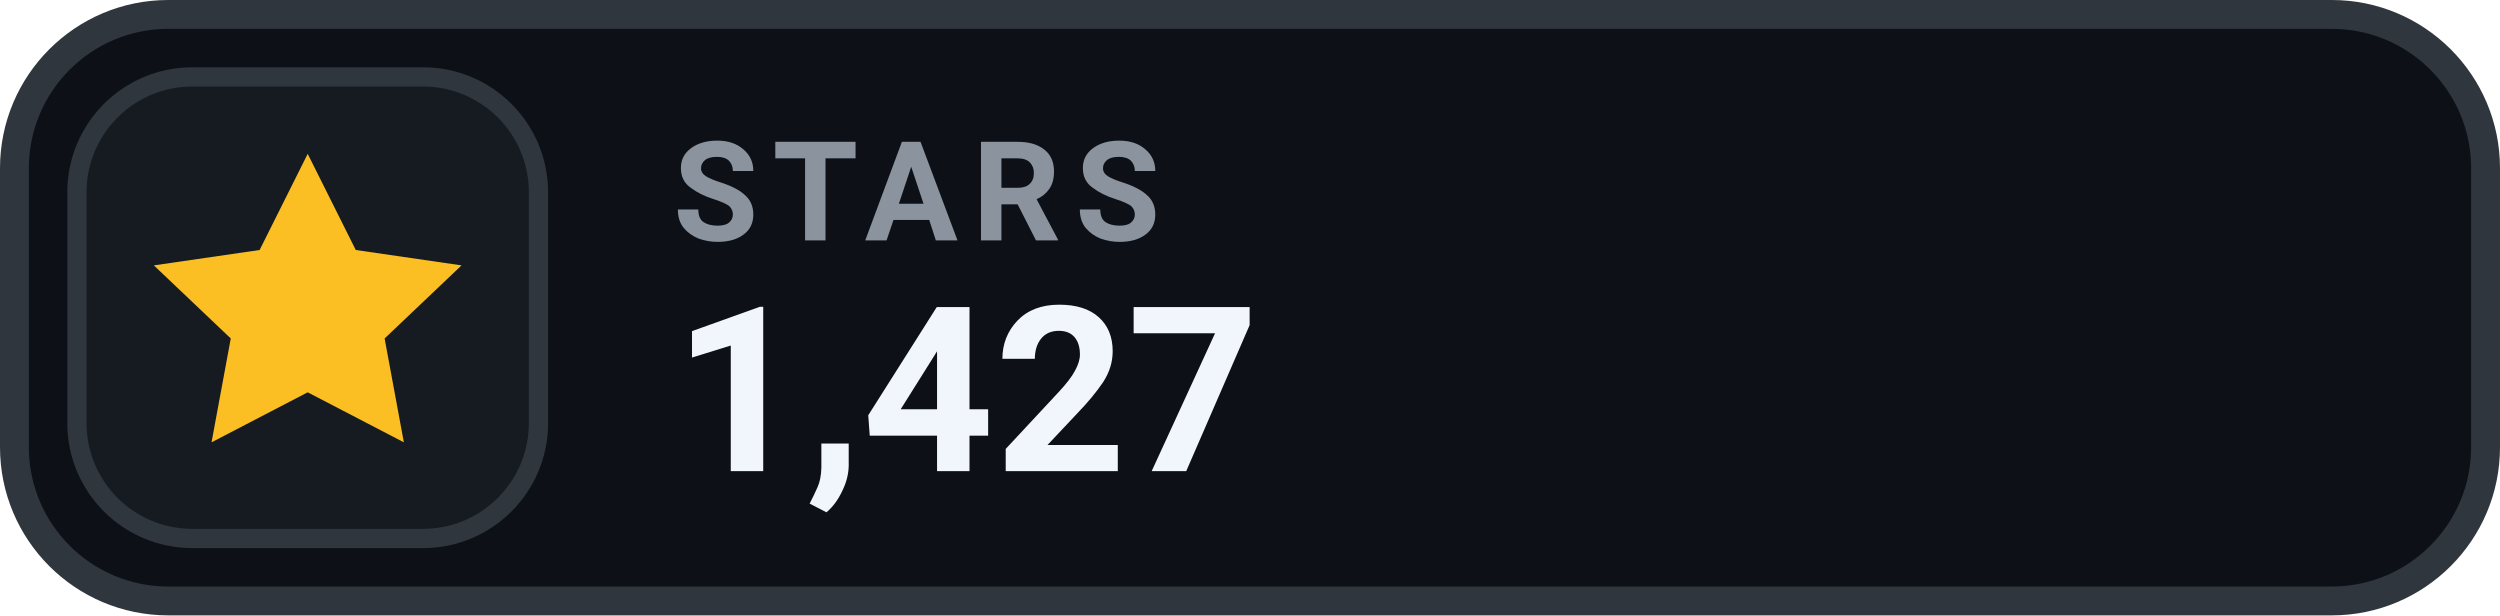
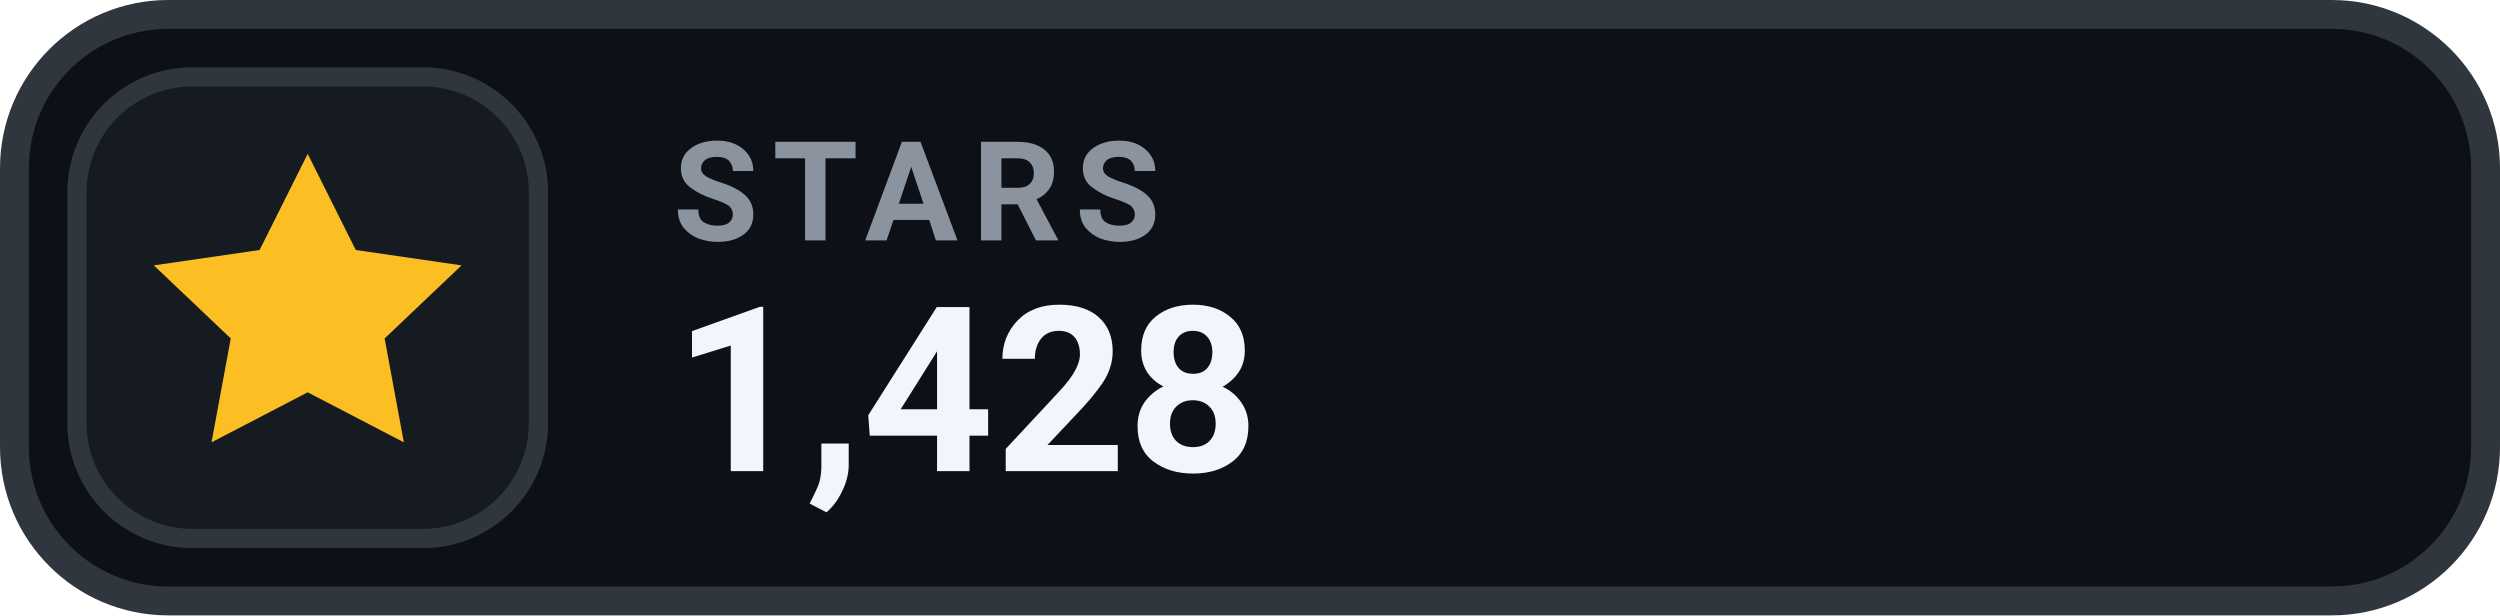
- <svg xmlns="http://www.w3.org/2000/svg" width="130" height="32" viewBox="0 0 130 32" role="img" aria-label="STARS 1,427">
+ <svg xmlns="http://www.w3.org/2000/svg" width="130" height="32" viewBox="0 0 130 32" role="img" aria-label="STARS 1,428">
  <rect x=".75" y=".75" width="128.5" height="30.5" rx="8" fill="#0D1117" stroke="#30363D" stroke-width="1.5" />
  <rect x="4" y="4" width="24" height="24" rx="6" fill="#161B22" stroke="#30363D" stroke-width="1" />
  <g transform="translate(16 16)" style="color:#FBBF24;">
    <path d="M0 -8 l2.5 5 5.5 .8 -4 3.8 1 5.4 -5 -2.6 -5 2.6 1 -5.4 -4 -3.8 5.5 -.8 Z" fill="currentColor" />
  </g>
  <text x="35" y="12.5" fill="#8B949E" font-family="-apple-system,BlinkMacSystemFont,'Segoe UI',Roboto,Helvetica,Arial,sans-serif" font-size="7.2" font-weight="700" letter-spacing=".75">STARS</text>
-   <text x="35" y="24.5" fill="#F0F6FC" font-family="-apple-system,BlinkMacSystemFont,'Segoe UI',Roboto,Helvetica,Arial,sans-serif" font-size="12" font-weight="700">1,427</text>
+   <text x="35" y="24.5" fill="#F0F6FC" font-family="-apple-system,BlinkMacSystemFont,'Segoe UI',Roboto,Helvetica,Arial,sans-serif" font-size="12" font-weight="700">1,428</text>
</svg>
